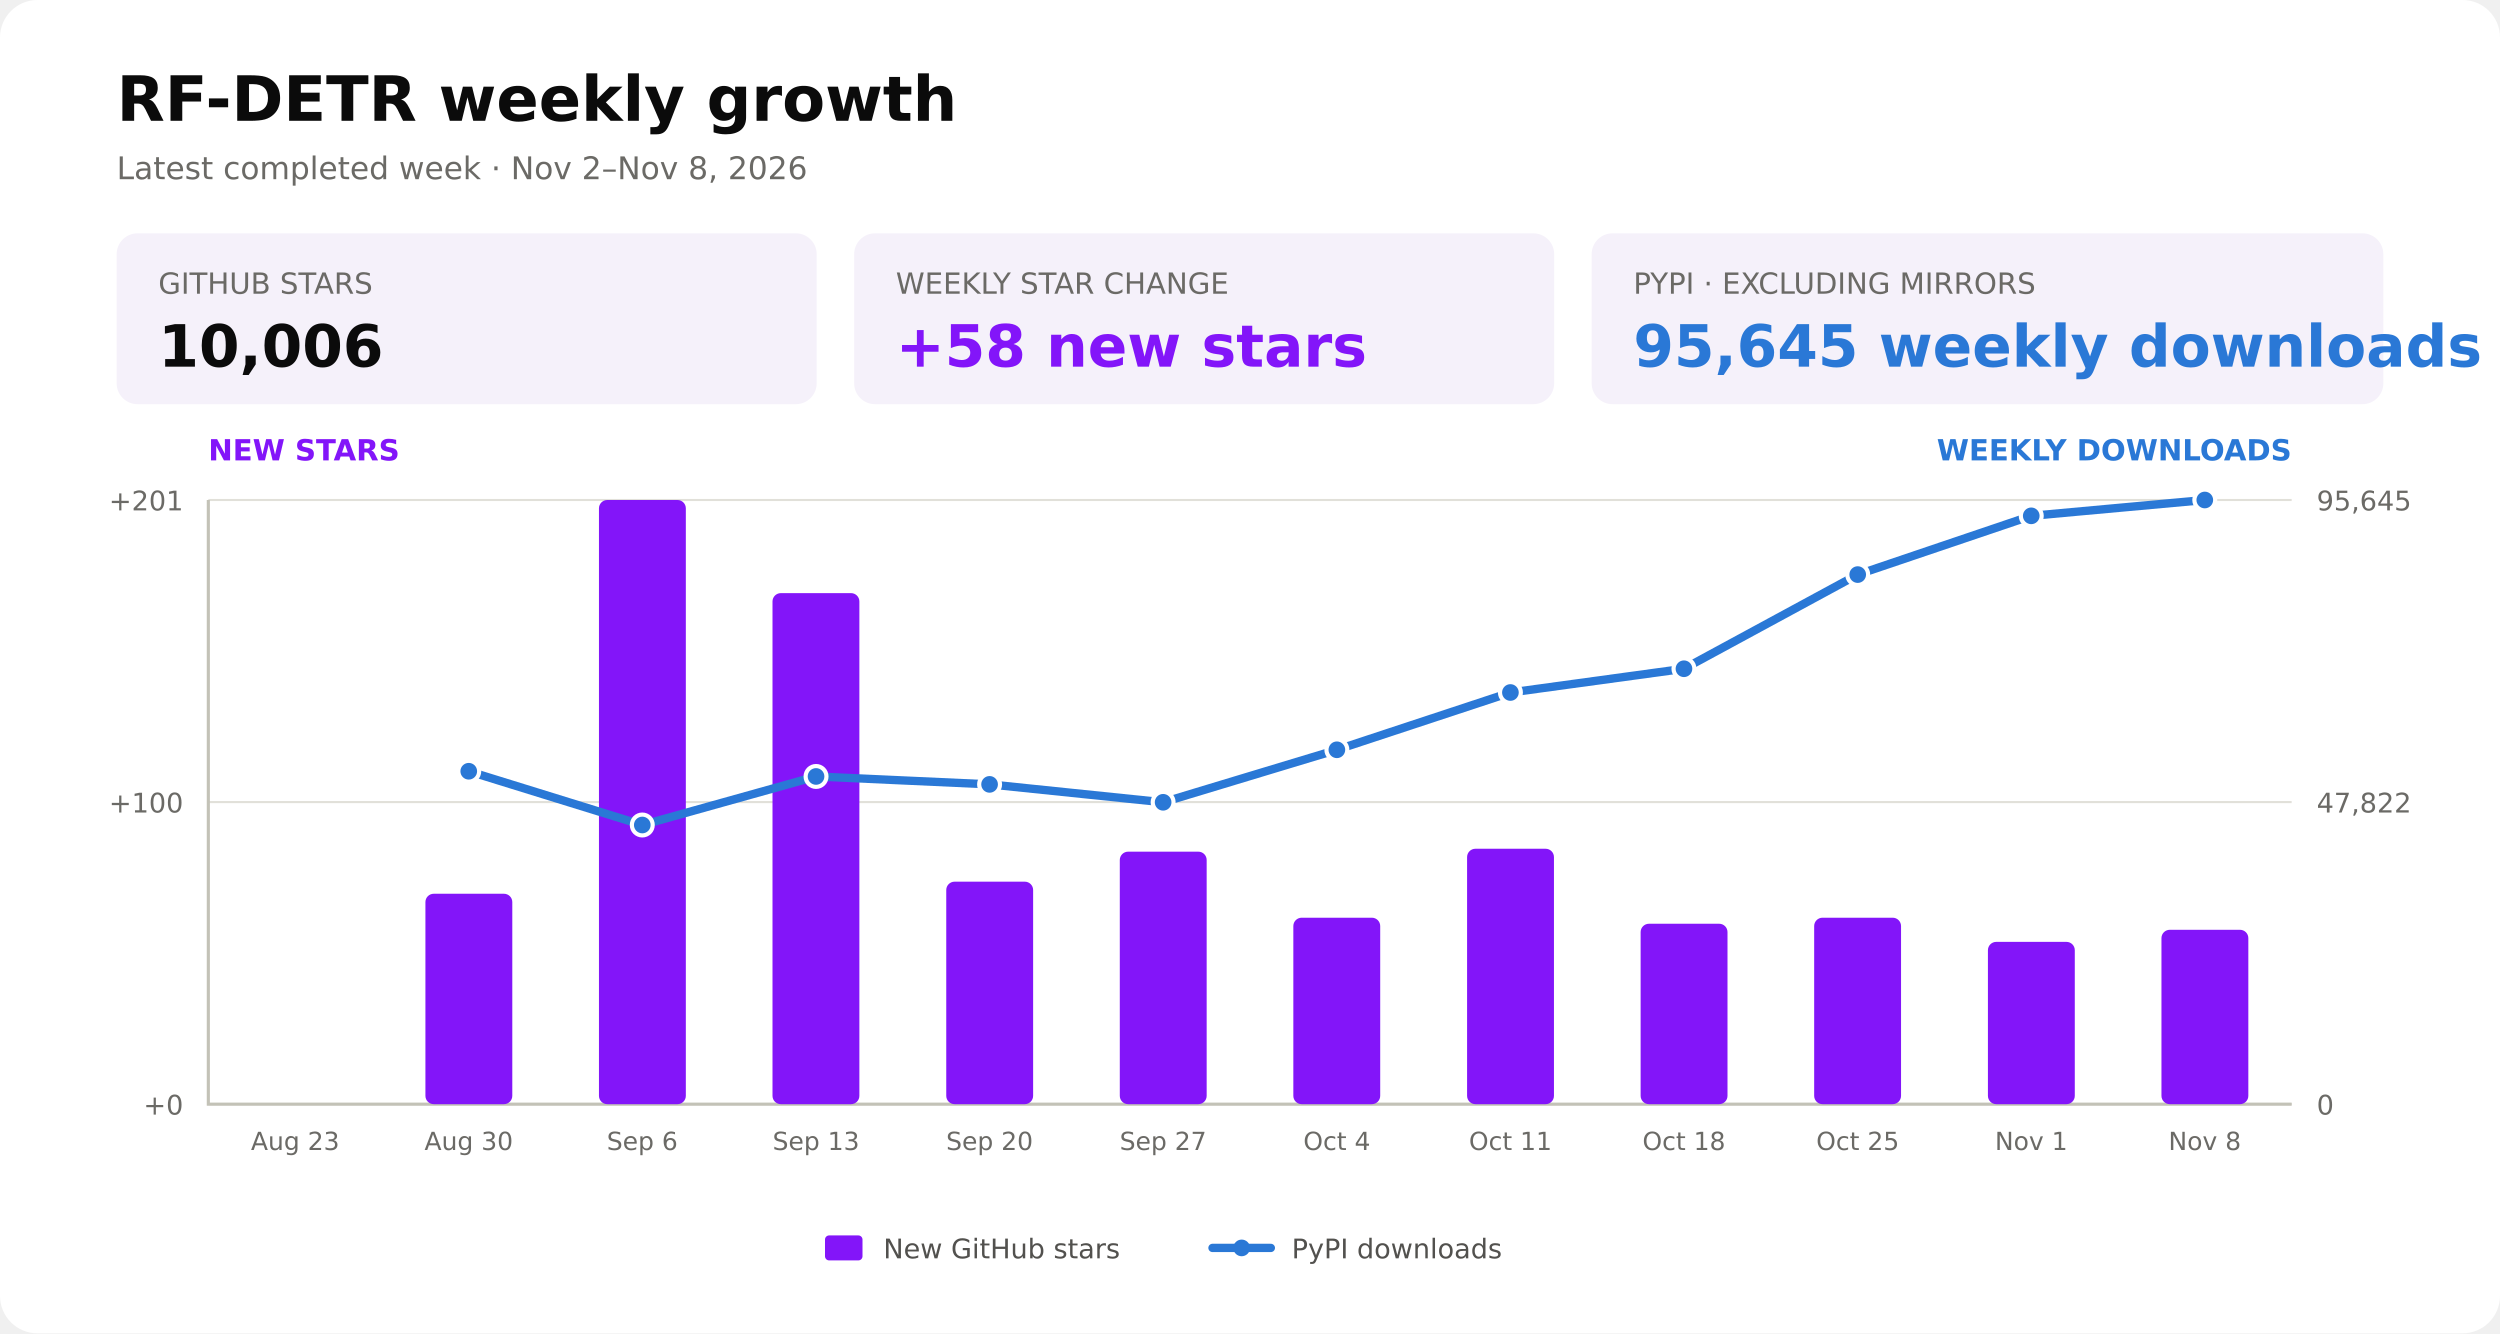
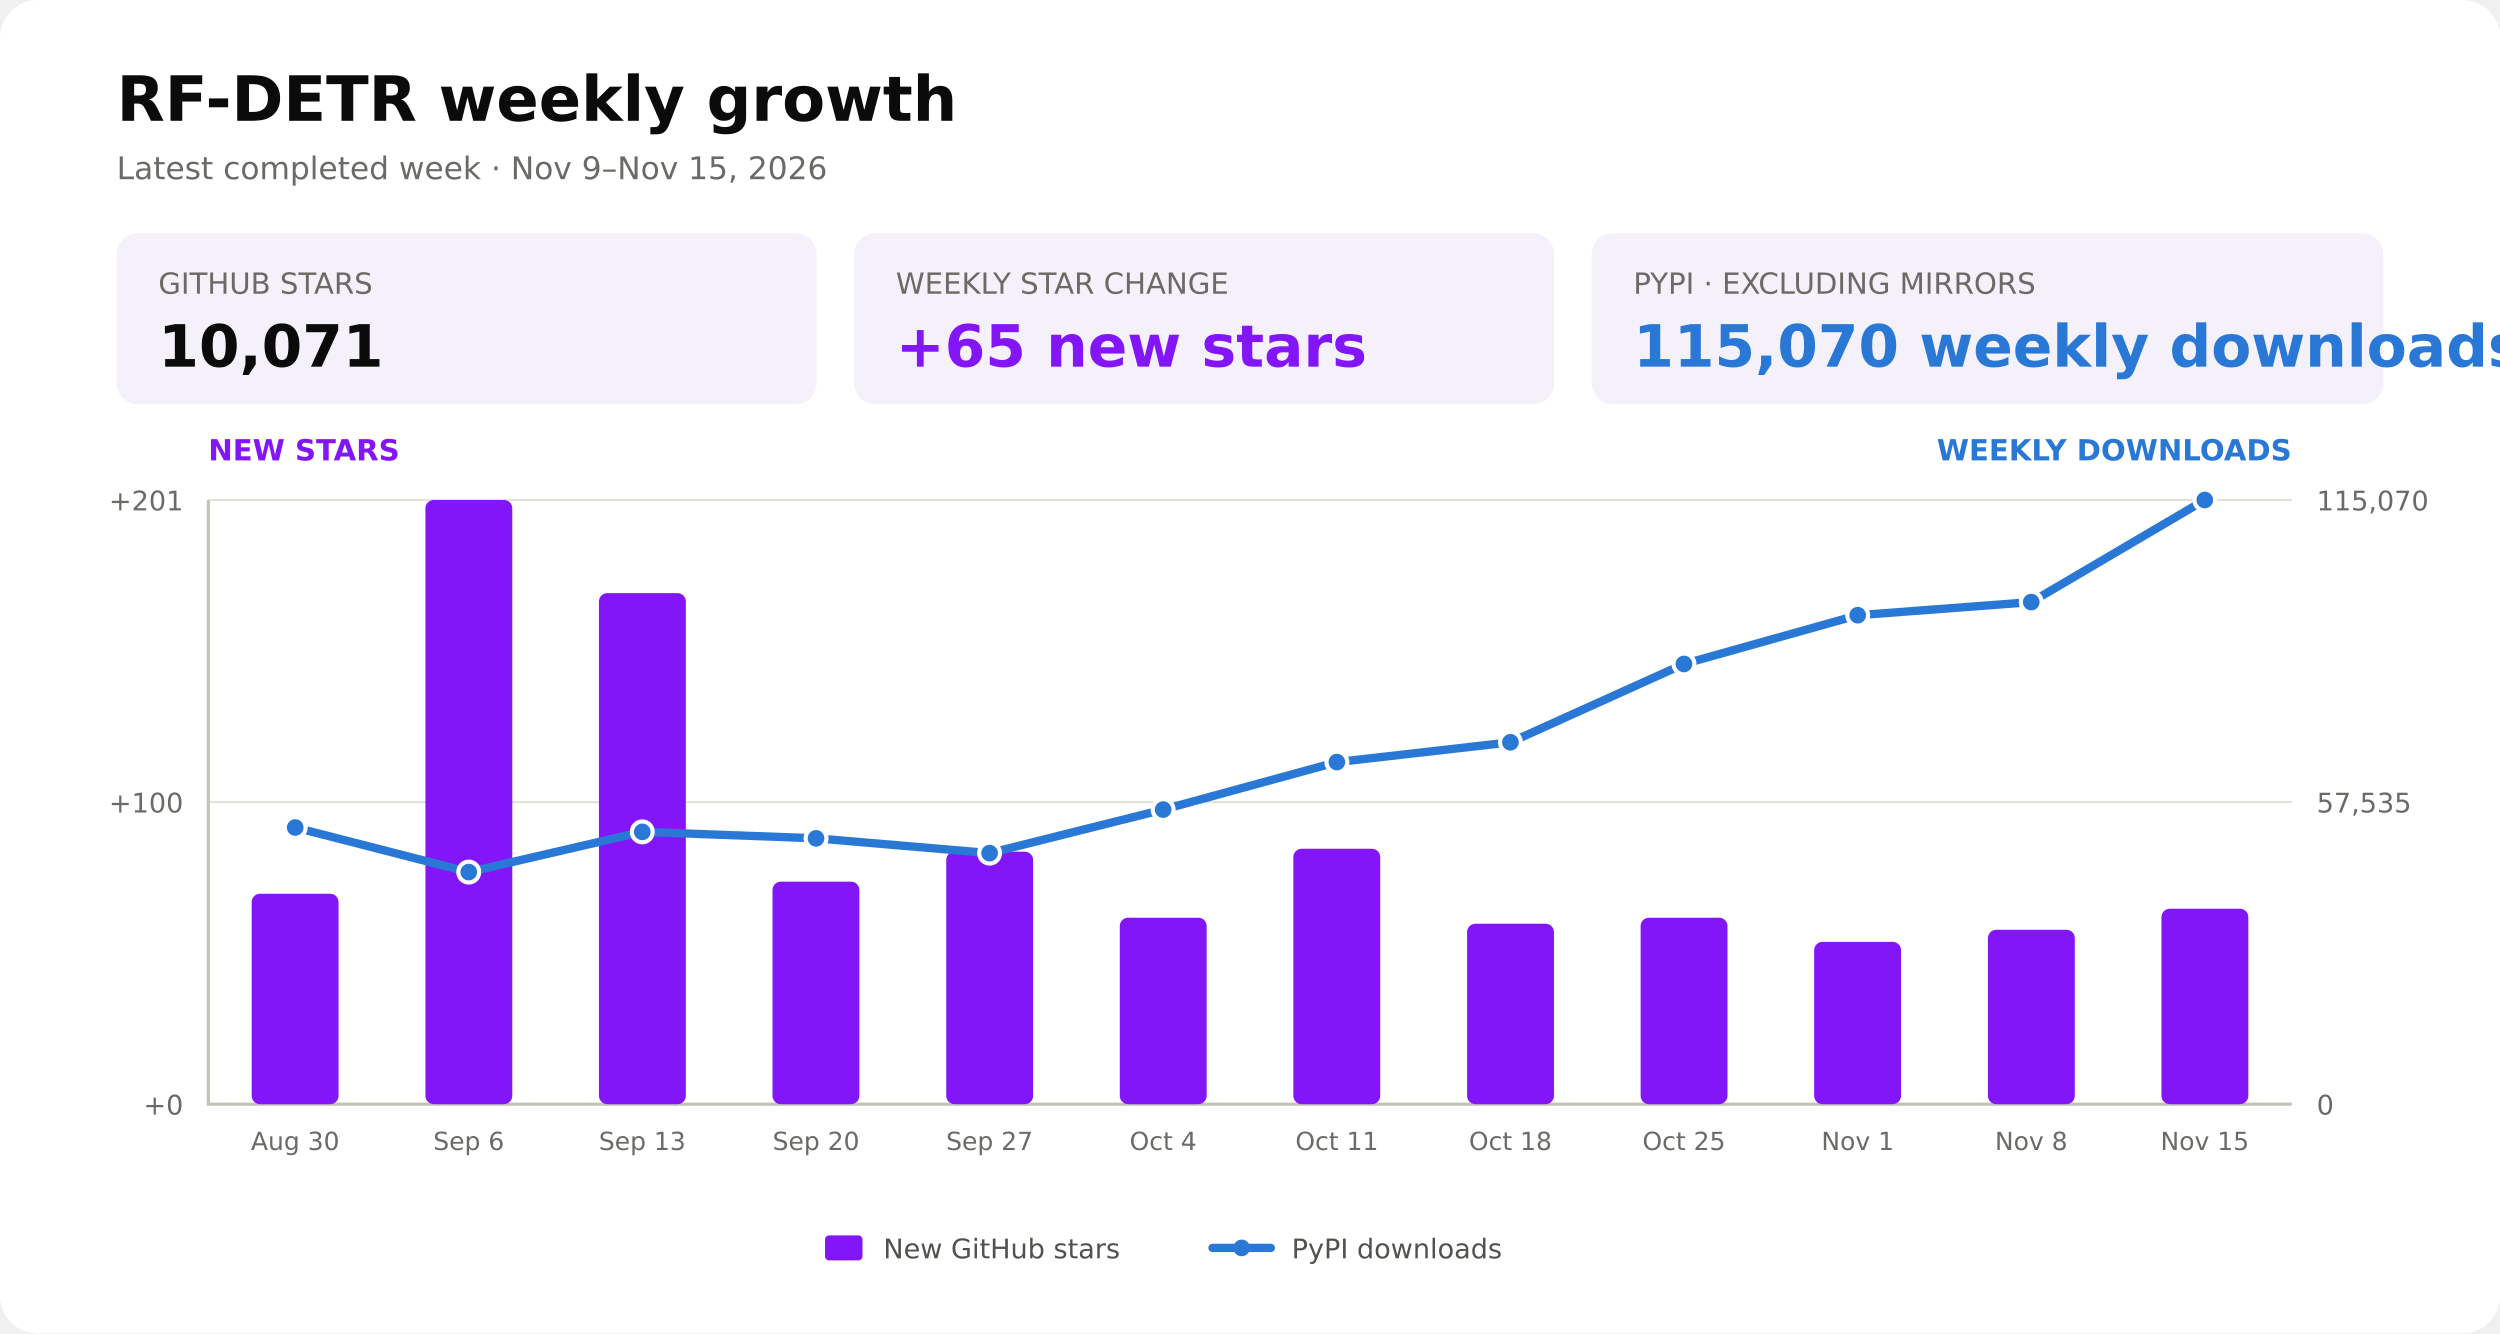
<svg xmlns="http://www.w3.org/2000/svg" width="1200" height="640" viewBox="0 0 1200 640" role="img" aria-labelledby="title description">
  <rect width="1200" height="640" rx="18" fill="#ffffff" />
  <text x="56" y="58" fill="#0b0b0b" font-family="DejaVu Sans, Arial, sans-serif" font-size="30" font-weight="700">RF-DETR weekly growth</text>
-   <text x="56" y="86" fill="#6b6a66" font-family="DejaVu Sans, Arial, sans-serif" font-size="15">Latest completed week · Nov 2–Nov 8, 2026</text>
+   <text x="56" y="86" fill="#6b6a66" font-family="DejaVu Sans, Arial, sans-serif" font-size="15">Latest completed week · Nov 9–Nov 15, 2026</text>
  <g font-family="DejaVu Sans, Arial, sans-serif">
    <rect x="56" y="112" width="336" height="82" rx="10" fill="#f5f1fa" />
    <text x="76" y="141" fill="#6b6a66" font-size="14">GITHUB STARS</text>
-     <text x="76" y="176" fill="#0b0b0b" font-size="28" font-weight="700">10,006</text>
+     <text x="76" y="176" fill="#0b0b0b" font-size="28" font-weight="700">10,071</text>
    <rect x="410" y="112" width="336" height="82" rx="10" fill="#f5f1fa" />
    <text x="430" y="141" fill="#6b6a66" font-size="14">WEEKLY STAR CHANGE</text>
-     <text x="430" y="176" fill="#8315f9" font-size="28" font-weight="700">+58 new stars</text>
+     <text x="430" y="176" fill="#8315f9" font-size="28" font-weight="700">+65 new stars</text>
    <rect x="764" y="112" width="380" height="82" rx="10" fill="#f5f1fa" />
    <text x="784" y="141" fill="#6b6a66" font-size="14">PYPI · EXCLUDING MIRRORS</text>
-     <text x="784" y="176" fill="#2a78d6" font-size="28" font-weight="700">95,645 weekly downloads</text>
+     <text x="784" y="176" fill="#2a78d6" font-size="28" font-weight="700">115,070 weekly downloads</text>
  </g>
  <g aria-hidden="true" fill="none" stroke="#e1e0d9" stroke-width="1">
    <path d="M100 530.0H1100" />
    <path d="M100 385.0H1100" />
    <path d="M100 240.0H1100" />
  </g>
  <path d="M100 240V530H1100" fill="none" stroke="#c3c2b7" stroke-width="1.5" />
  <g fill="#6b6a66" font-family="DejaVu Sans, Arial, sans-serif" font-size="13">
    <text x="88" y="535.0" text-anchor="end">+0</text>
    <text x="1112" y="535.0" text-anchor="start">0</text>
    <text x="88" y="390.0" text-anchor="end">+100</text>
-     <text x="1112" y="390.0" text-anchor="start">47,822</text>
+     <text x="1112" y="390.0" text-anchor="start">57,535</text>
    <text x="88" y="245.0" text-anchor="end">+201</text>
-     <text x="1112" y="245.0" text-anchor="start">95,645</text>
+     <text x="1112" y="245.0" text-anchor="start">115,070</text>
    <text x="100" y="221" fill="#8315f9" font-size="14" font-weight="700">NEW STARS</text>
    <text x="1100" y="221" fill="#2a78d6" font-size="14" font-weight="700" text-anchor="end">WEEKLY DOWNLOADS</text>
  </g>
  <g id="weekly-stars-bars">
-     <rect x="204.2" y="429.0" width="41.7" height="101.0" rx="4" fill="#8315f9" />
-     <rect x="287.5" y="240.0" width="41.7" height="290.0" rx="4" fill="#8315f9" />
-     <rect x="370.8" y="284.7" width="41.7" height="245.3" rx="4" fill="#8315f9" />
-     <rect x="454.2" y="423.2" width="41.7" height="106.8" rx="4" fill="#8315f9" />
-     <rect x="537.5" y="408.8" width="41.7" height="121.2" rx="4" fill="#8315f9" />
-     <rect x="620.8" y="440.5" width="41.7" height="89.5" rx="4" fill="#8315f9" />
-     <rect x="704.2" y="407.4" width="41.7" height="122.6" rx="4" fill="#8315f9" />
-     <rect x="787.5" y="443.4" width="41.7" height="86.6" rx="4" fill="#8315f9" />
-     <rect x="870.8" y="440.5" width="41.7" height="89.5" rx="4" fill="#8315f9" />
-     <rect x="954.2" y="452.1" width="41.7" height="77.9" rx="4" fill="#8315f9" />
-     <rect x="1037.5" y="446.3" width="41.7" height="83.7" rx="4" fill="#8315f9" />
+     <rect x="120.8" y="429.0" width="41.7" height="101.0" rx="4" fill="#8315f9" />
+     <rect x="204.2" y="240.0" width="41.7" height="290.0" rx="4" fill="#8315f9" />
+     <rect x="287.5" y="284.7" width="41.7" height="245.3" rx="4" fill="#8315f9" />
+     <rect x="370.8" y="423.2" width="41.7" height="106.8" rx="4" fill="#8315f9" />
+     <rect x="454.2" y="408.8" width="41.7" height="121.2" rx="4" fill="#8315f9" />
+     <rect x="537.5" y="440.5" width="41.7" height="89.5" rx="4" fill="#8315f9" />
+     <rect x="620.8" y="407.4" width="41.7" height="122.6" rx="4" fill="#8315f9" />
+     <rect x="704.2" y="443.4" width="41.7" height="86.6" rx="4" fill="#8315f9" />
+     <rect x="787.5" y="440.5" width="41.7" height="89.5" rx="4" fill="#8315f9" />
+     <rect x="870.8" y="452.1" width="41.7" height="77.9" rx="4" fill="#8315f9" />
+     <rect x="954.2" y="446.3" width="41.7" height="83.7" rx="4" fill="#8315f9" />
+     <rect x="1037.5" y="436.2" width="41.7" height="93.8" rx="4" fill="#8315f9" />
  </g>
  <g id="weekly-downloads-line">
-     <polyline points="225.0,370.2 308.3,396.0 391.7,372.7 475.0,376.5 558.3,385.1 641.7,359.9 725.0,332.4 808.3,321.0 891.7,275.8 975.0,247.6 1058.3,240.0" fill="none" stroke="#2a78d6" stroke-width="4" stroke-linecap="round" stroke-linejoin="round" />
-     <circle cx="225.0" cy="370.2" r="5" fill="#2a78d6" stroke="#ffffff" stroke-width="2" />
-     <circle cx="308.3" cy="396.0" r="5" fill="#2a78d6" stroke="#ffffff" stroke-width="2" />
-     <circle cx="391.7" cy="372.7" r="5" fill="#2a78d6" stroke="#ffffff" stroke-width="2" />
-     <circle cx="475.0" cy="376.5" r="5" fill="#2a78d6" stroke="#ffffff" stroke-width="2" />
-     <circle cx="558.3" cy="385.1" r="5" fill="#2a78d6" stroke="#ffffff" stroke-width="2" />
-     <circle cx="641.7" cy="359.9" r="5" fill="#2a78d6" stroke="#ffffff" stroke-width="2" />
-     <circle cx="725.0" cy="332.4" r="5" fill="#2a78d6" stroke="#ffffff" stroke-width="2" />
-     <circle cx="808.3" cy="321.0" r="5" fill="#2a78d6" stroke="#ffffff" stroke-width="2" />
-     <circle cx="891.7" cy="275.8" r="5" fill="#2a78d6" stroke="#ffffff" stroke-width="2" />
-     <circle cx="975.0" cy="247.6" r="5" fill="#2a78d6" stroke="#ffffff" stroke-width="2" />
+     <polyline points="141.7,397.2 225.0,418.6 308.3,399.3 391.7,402.4 475.0,409.5 558.3,388.6 641.7,365.8 725.0,356.3 808.3,318.7 891.7,295.3 975.0,289.0 1058.3,240.0" fill="none" stroke="#2a78d6" stroke-width="4" stroke-linecap="round" stroke-linejoin="round" />
+     <circle cx="141.7" cy="397.2" r="5" fill="#2a78d6" stroke="#ffffff" stroke-width="2" />
+     <circle cx="225.0" cy="418.6" r="5" fill="#2a78d6" stroke="#ffffff" stroke-width="2" />
+     <circle cx="308.3" cy="399.3" r="5" fill="#2a78d6" stroke="#ffffff" stroke-width="2" />
+     <circle cx="391.7" cy="402.4" r="5" fill="#2a78d6" stroke="#ffffff" stroke-width="2" />
+     <circle cx="475.0" cy="409.5" r="5" fill="#2a78d6" stroke="#ffffff" stroke-width="2" />
+     <circle cx="558.3" cy="388.6" r="5" fill="#2a78d6" stroke="#ffffff" stroke-width="2" />
+     <circle cx="641.7" cy="365.8" r="5" fill="#2a78d6" stroke="#ffffff" stroke-width="2" />
+     <circle cx="725.0" cy="356.3" r="5" fill="#2a78d6" stroke="#ffffff" stroke-width="2" />
+     <circle cx="808.3" cy="318.7" r="5" fill="#2a78d6" stroke="#ffffff" stroke-width="2" />
+     <circle cx="891.7" cy="295.3" r="5" fill="#2a78d6" stroke="#ffffff" stroke-width="2" />
+     <circle cx="975.0" cy="289.0" r="5" fill="#2a78d6" stroke="#ffffff" stroke-width="2" />
    <circle cx="1058.3" cy="240.0" r="5" fill="#2a78d6" stroke="#ffffff" stroke-width="2" />
  </g>
  <g fill="#6b6a66" font-family="DejaVu Sans, Arial, sans-serif" font-size="12" text-anchor="middle">
-     <text x="141.7" y="552">Aug 23</text>
-     <text x="225.0" y="552">Aug 30</text>
-     <text x="308.3" y="552">Sep 6</text>
-     <text x="391.7" y="552">Sep 13</text>
-     <text x="475.0" y="552">Sep 20</text>
-     <text x="558.3" y="552">Sep 27</text>
-     <text x="641.7" y="552">Oct 4</text>
-     <text x="725.0" y="552">Oct 11</text>
-     <text x="808.3" y="552">Oct 18</text>
-     <text x="891.7" y="552">Oct 25</text>
-     <text x="975.0" y="552">Nov 1</text>
-     <text x="1058.3" y="552">Nov 8</text>
+     <text x="141.7" y="552">Aug 30</text>
+     <text x="225.0" y="552">Sep 6</text>
+     <text x="308.3" y="552">Sep 13</text>
+     <text x="391.7" y="552">Sep 20</text>
+     <text x="475.0" y="552">Sep 27</text>
+     <text x="558.3" y="552">Oct 4</text>
+     <text x="641.7" y="552">Oct 11</text>
+     <text x="725.0" y="552">Oct 18</text>
+     <text x="808.3" y="552">Oct 25</text>
+     <text x="891.7" y="552">Nov 1</text>
+     <text x="975.0" y="552">Nov 8</text>
+     <text x="1058.3" y="552">Nov 15</text>
  </g>
  <g font-family="DejaVu Sans, Arial, sans-serif" font-size="13" fill="#52514e">
    <rect x="396" y="593" width="18" height="12" rx="2" fill="#8315f9" />
    <text x="424" y="604">New GitHub stars</text>
    <path d="M582 599H610" fill="none" stroke="#2a78d6" stroke-width="4" stroke-linecap="round" />
    <circle cx="596" cy="599" r="4" fill="#2a78d6" />
    <text x="620" y="604">PyPI downloads</text>
  </g>
</svg>
